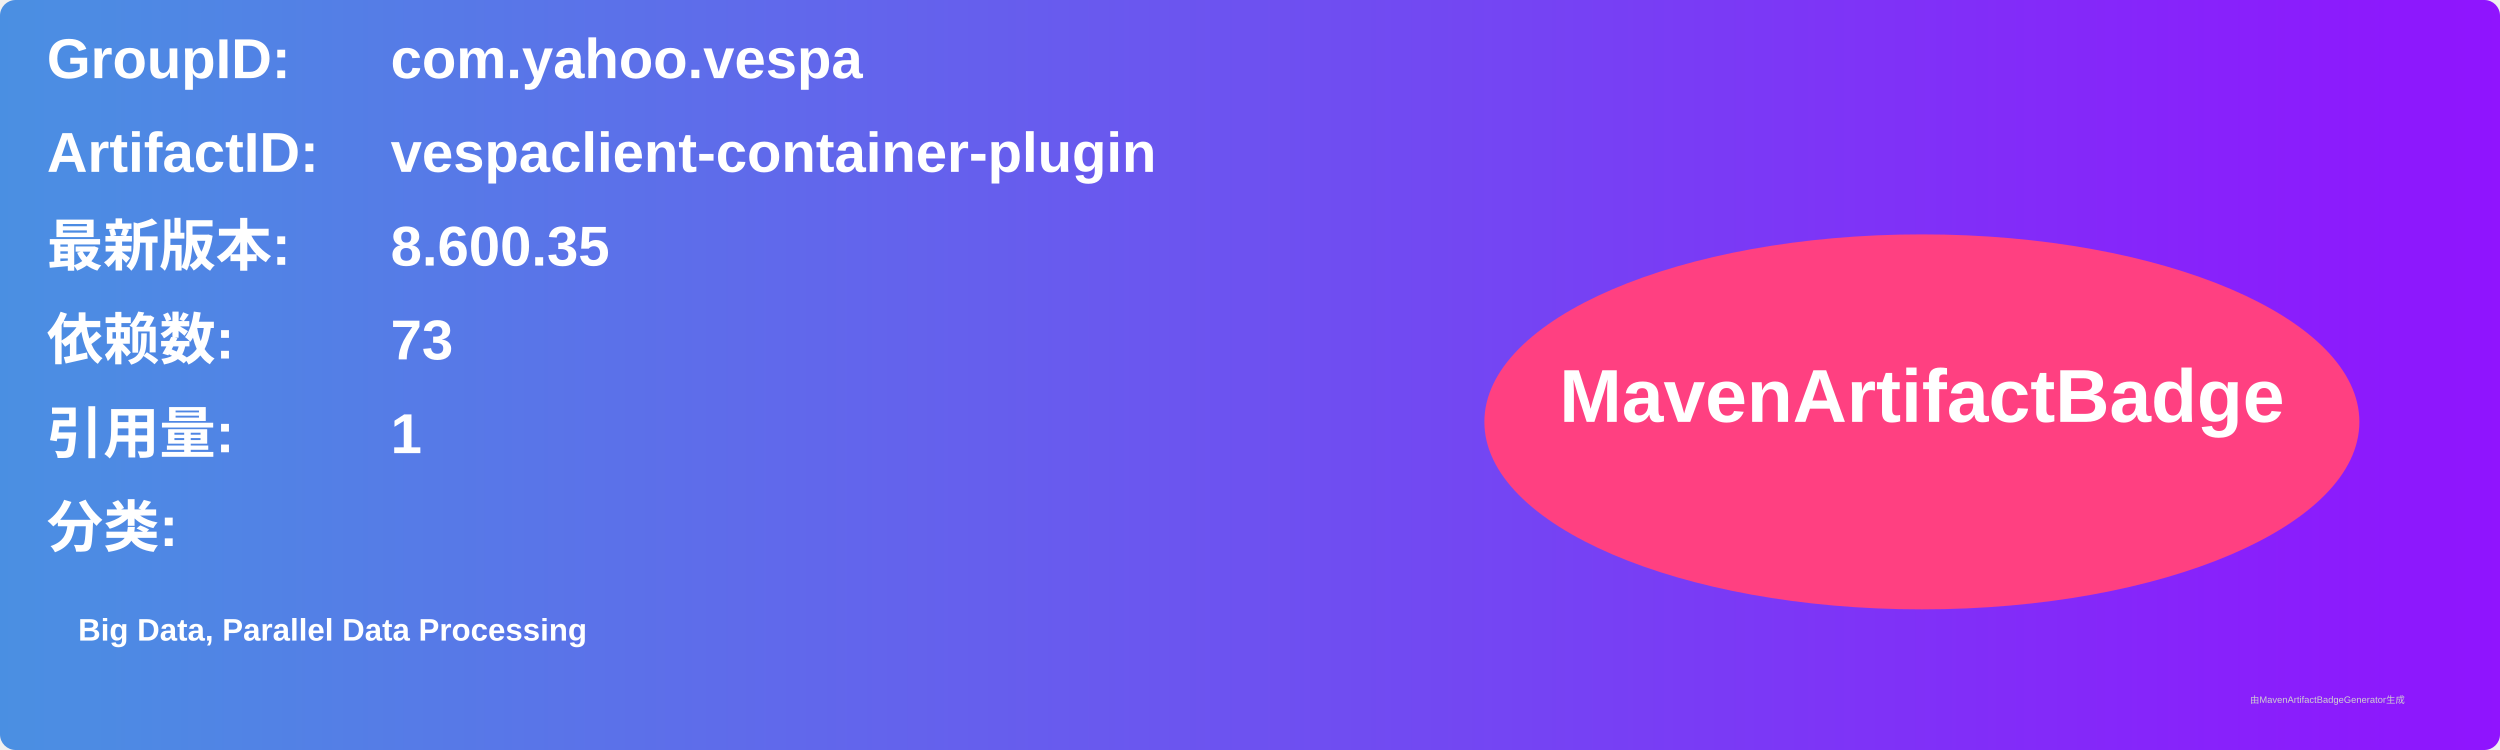
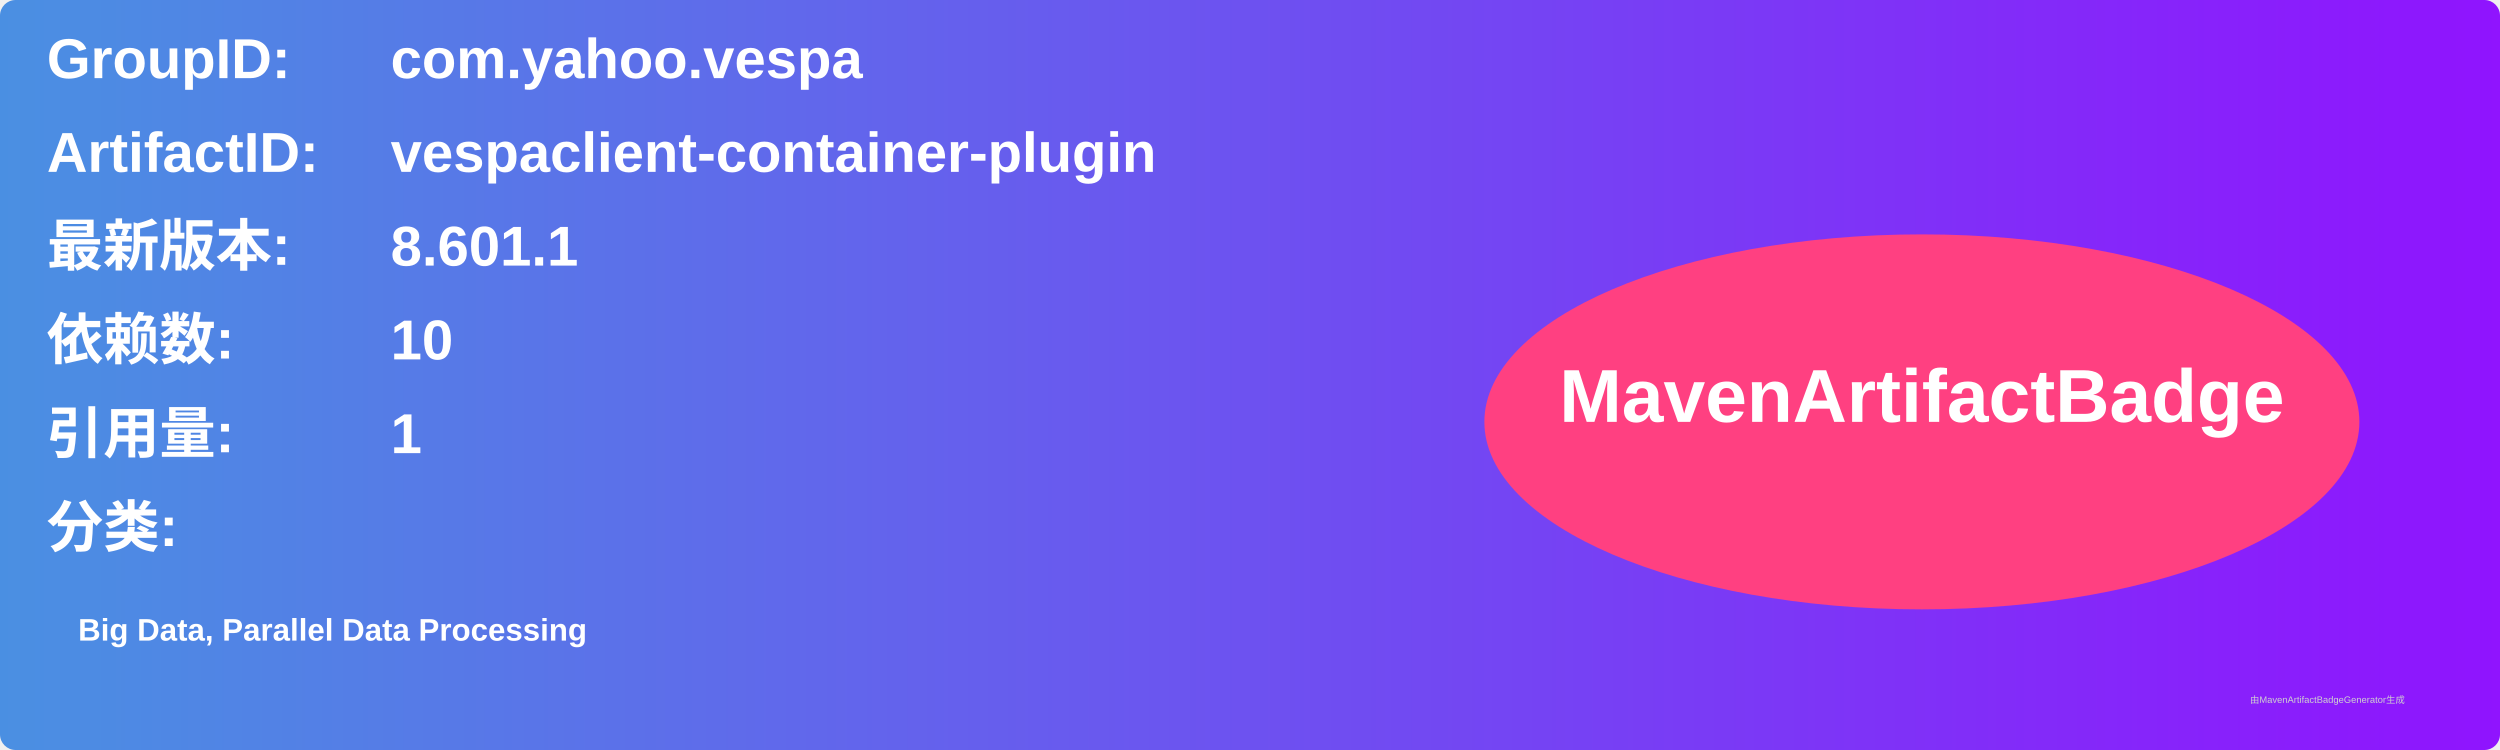
<svg xmlns="http://www.w3.org/2000/svg" width="800" height="240" viewBox="0 0 800 240">
  <linearGradient id="grad" x1="0%" y1="0%" x2="100%" y2="0%">
    <stop offset="0%" stop-color="#4a90e2" />
    <stop offset="100%" stop-color="#9013fe" />
  </linearGradient>
  <rect width="100%" height="100%" rx="5" ry="5" fill="url(#grad)" />
  <g transform="translate(15, 15)">
    <text x="0" y="10" font-family="Arial" font-size="18" fill="white" font-weight="bold" width="260">GroupID:</text>
    <text x="110" y="10" font-family="Arial" font-size="18" fill="white" font-weight="bold" width="460">com.yahoo.vespa</text>
    <text x="0" y="40" font-family="Arial" font-size="18" fill="white" font-weight="bold" width="260">ArtifactID:</text>
    <text x="110" y="40" font-family="Arial" font-size="18" fill="white" font-weight="bold" width="460">vespaclient-container-plugin</text>
    <text x="0" y="70" font-family="Arial" font-size="18" fill="white" font-weight="bold">最新版本:</text>
    <text x="110" y="70" font-family="Arial" font-size="18" fill="white" font-weight="bold">
-       <tspan font-weight="bold">8.600.35</tspan>
+       <tspan font-weight="bold">8.601.1</tspan>
    </text>
    <text x="0" y="100" font-family="Arial" font-size="18" fill="white" font-weight="bold">依赖数: </text>
    <text x="110" y="100" font-family="Arial" font-size="18" fill="white">
-       <tspan font-weight="bold">73</tspan>
+       <tspan font-weight="bold">10</tspan>
    </text>
    <text x="0" y="130" font-family="Arial" font-size="18" fill="white" font-weight="bold">引用量: </text>
    <text x="110" y="130" font-family="Arial" font-size="18" fill="white">
      <tspan font-weight="bold">1</tspan>
    </text>
    <text x="0" y="160" font-family="Arial" font-size="18" fill="white" font-weight="bold">分类:</text>
    <text x="10" y="190" font-family="Arial" font-size="10" fill="white">
      <tspan font-weight="bold">Big Data, Parallel Data Processing</tspan>
    </text>
    <ellipse cx="600" cy="120" rx="140" ry="60" fill="#ff4081" />
    <text x="600" y="120" text-anchor="middle" font-family="Arial" font-size="24" fill="white" font-weight="bold">MavenArtifactBadge</text>
  </g>
  <text x="720" y="225" font-family="Arial" font-size="3" fill="#d0d0d0">由MavenArtifactBadgeGenerator生成</text>
</svg>
